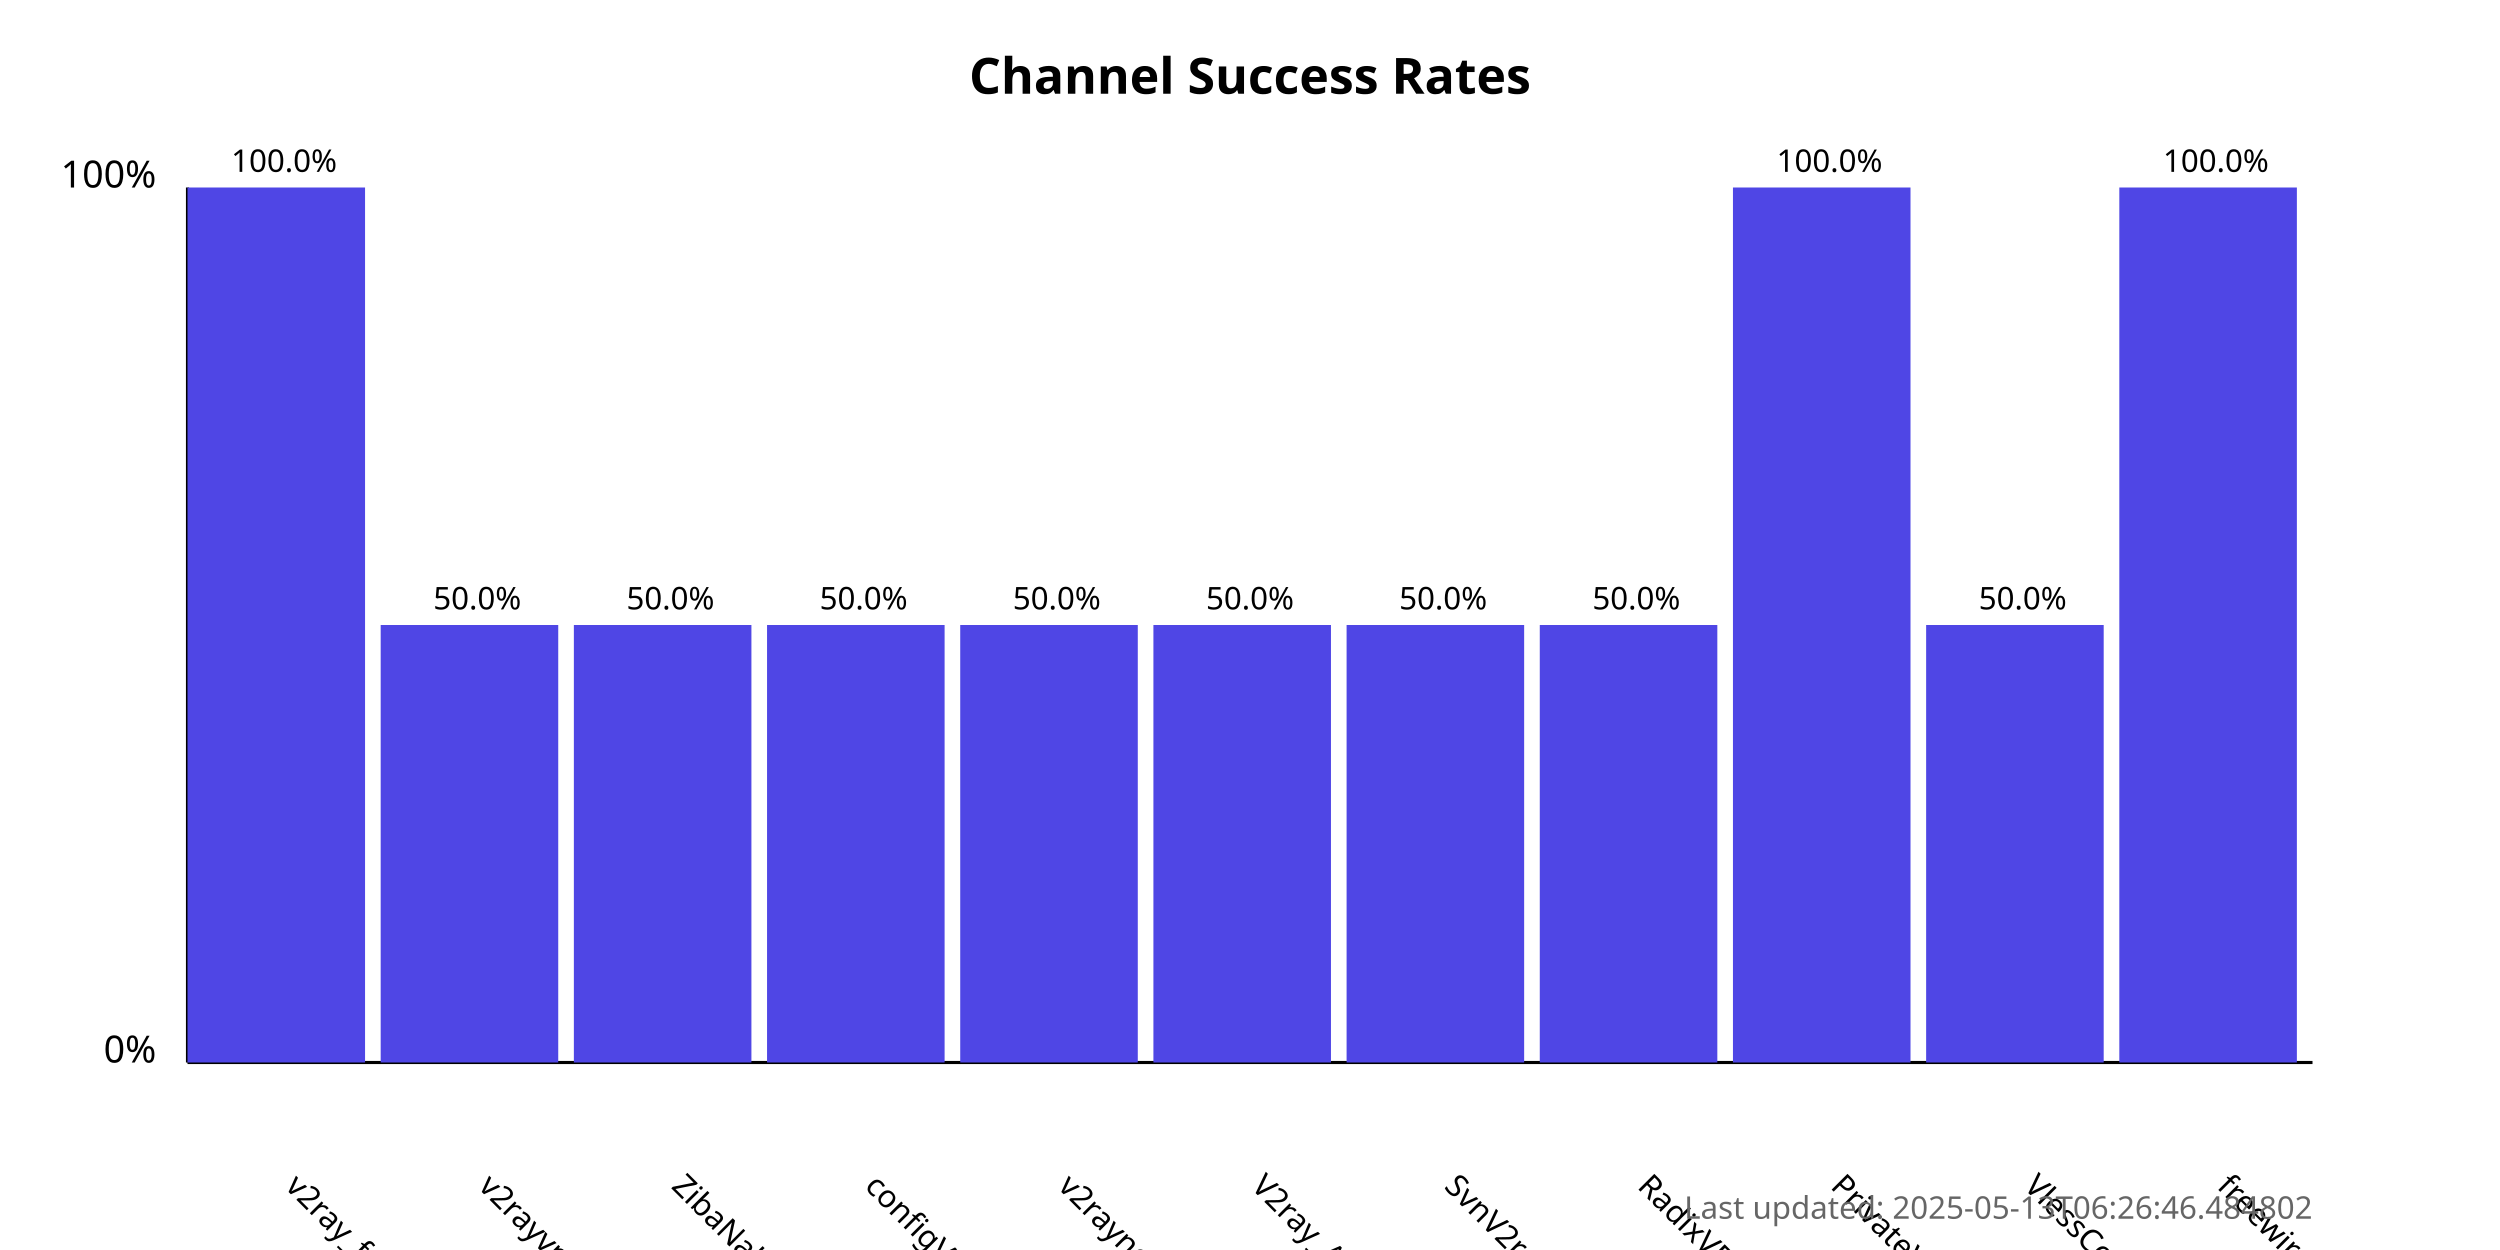
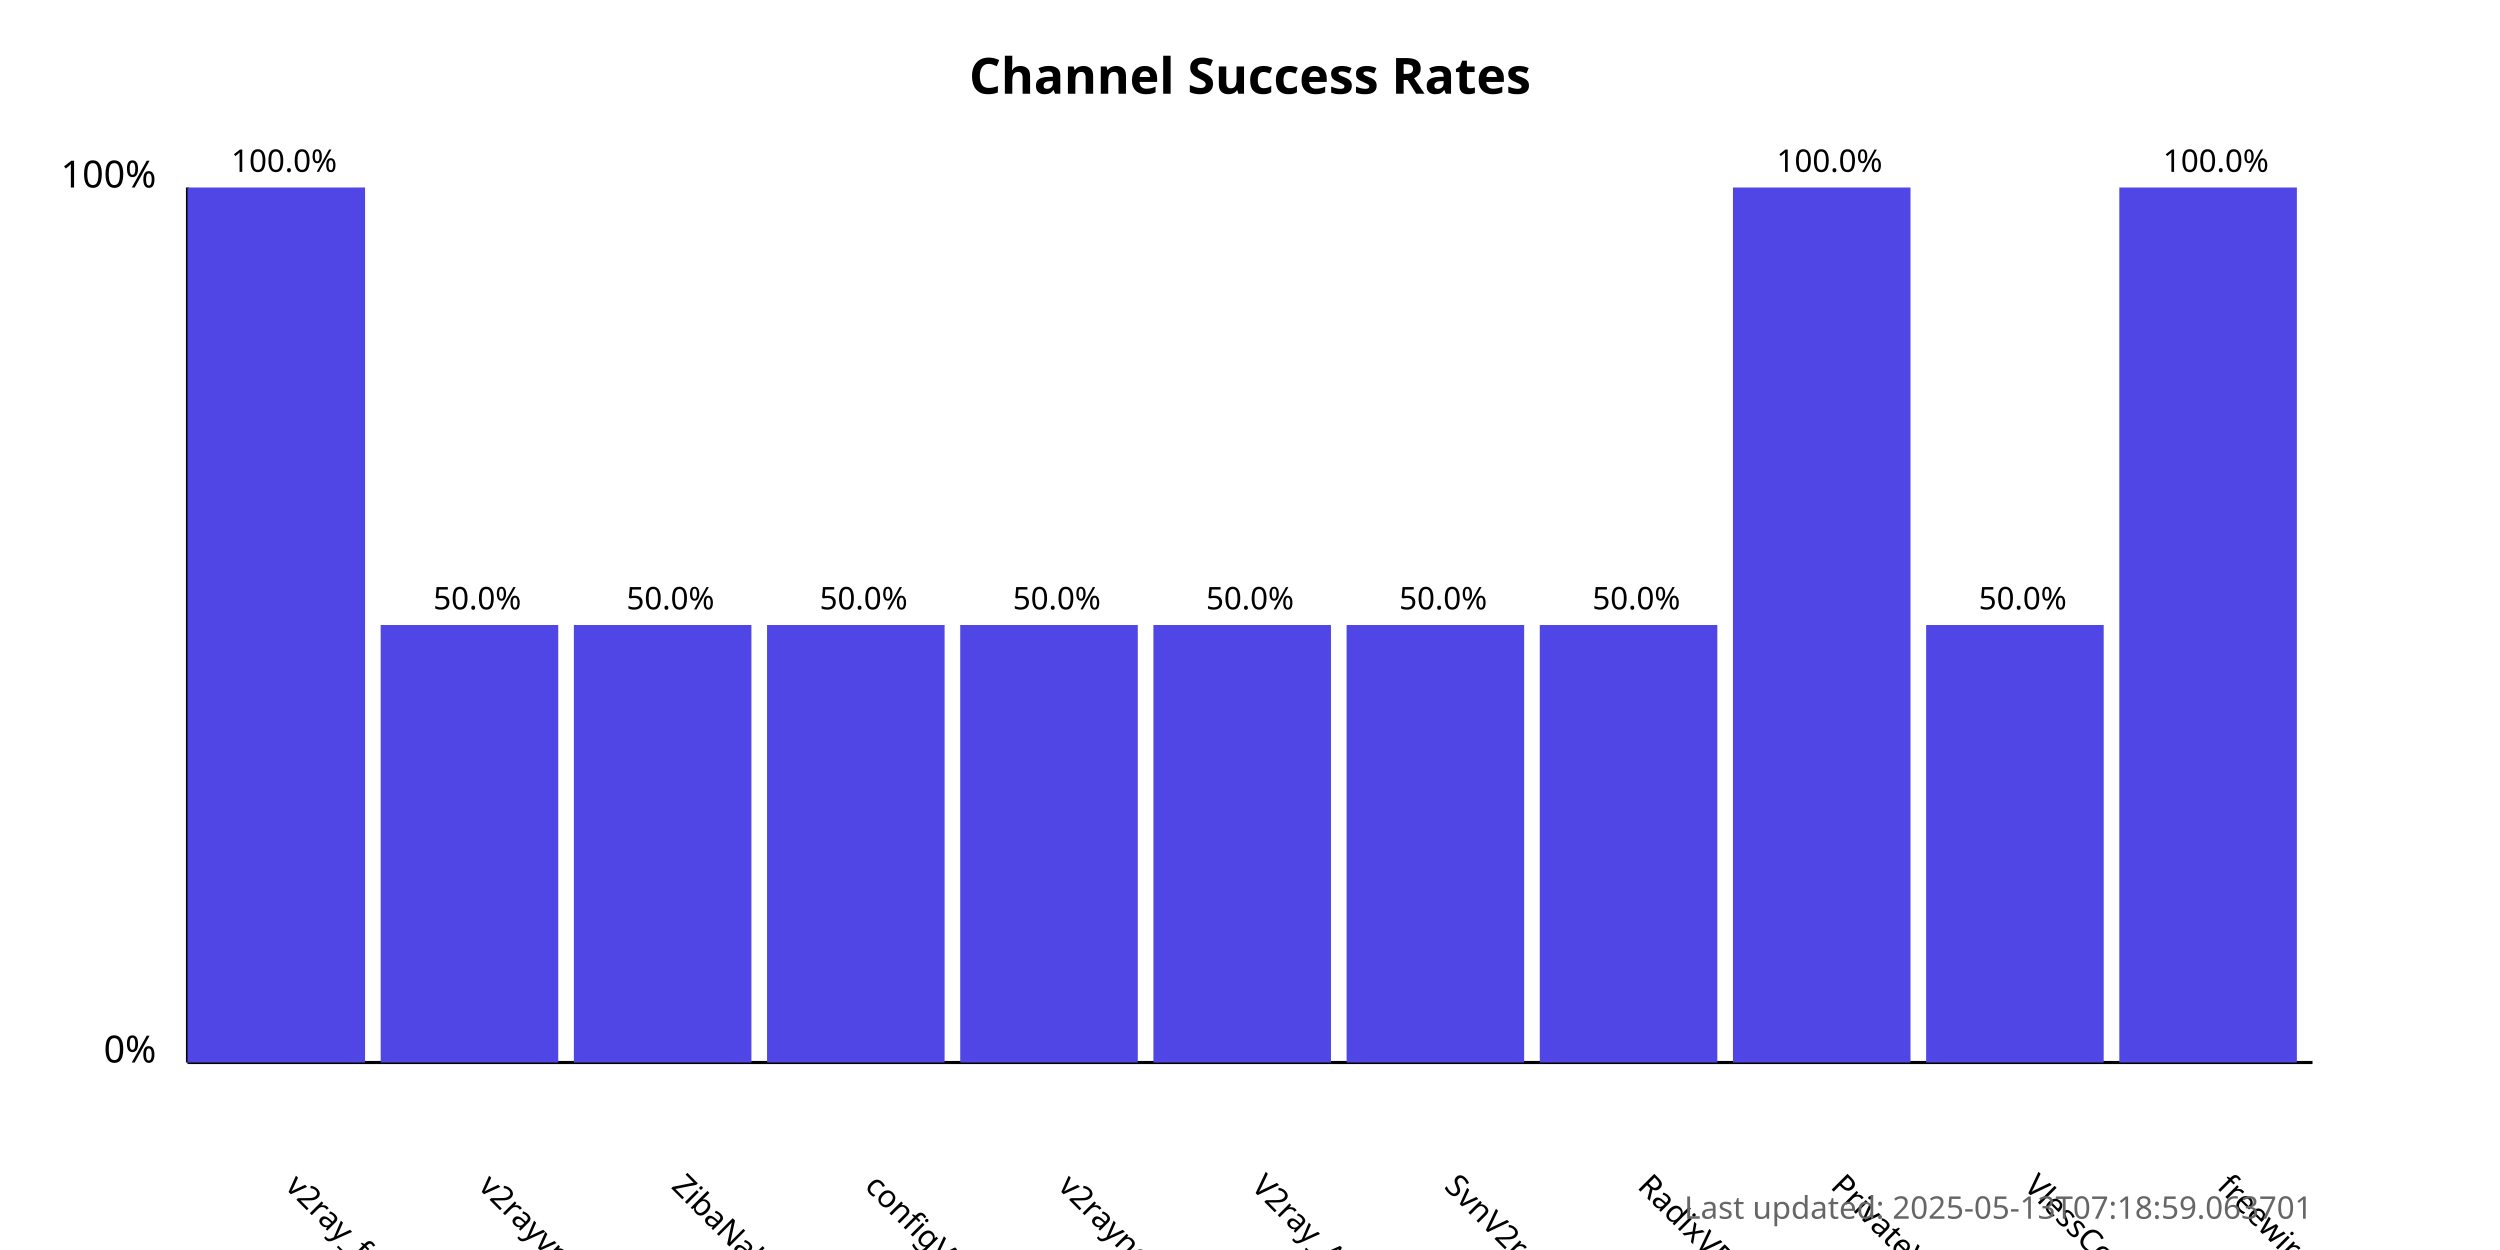
<svg xmlns="http://www.w3.org/2000/svg" width="800" height="400">
  <style>
            .chart-title { font: bold 16px sans-serif; }
            .axis-label { font: 12px sans-serif; }
            .tick-label { font: 10px sans-serif; }
            .bar { fill: #4f46e5; }
            .bar:hover { fill: #6366f1; }
            .timestamp { font: 10px sans-serif; fill: #666; }
        </style>
  <text x="400.0" y="30" text-anchor="middle" class="chart-title">
            Channel Success Rates
        </text>
  <line x1="60" y1="340" x2="60" y2="60" stroke="black" stroke-width="1" />
  <line x1="60" y1="340" x2="740" y2="340" stroke="black" stroke-width="1" />
  <text x="50" y="340" text-anchor="end" class="axis-label">0%</text>
  <text x="50" y="60" text-anchor="end" class="axis-label">100%</text>
  <g>
    <rect x="60" y="60.0" width="56.818" height="280.0" class="bar" />
    <text x="90.909" y="380" transform="rotate(45, 90.90909, 380)" text-anchor="start" class="tick-label">
                v2ray_free_conf
            </text>
    <text x="90.909" y="55.0" text-anchor="middle" class="tick-label">
                100.0%
            </text>
  </g>
  <g>
    <rect x="121.818" y="200.0" width="56.818" height="140.0" class="bar" />
    <text x="152.727" y="380" transform="rotate(45, 152.7273, 380)" text-anchor="start" class="tick-label">
                v2rayvpno
            </text>
    <text x="152.727" y="195.0" text-anchor="middle" class="tick-label">
                50.0%
            </text>
  </g>
  <g>
    <rect x="183.636" y="200.0" width="56.818" height="140.0" class="bar" />
    <text x="214.545" y="380" transform="rotate(45, 214.5455, 380)" text-anchor="start" class="tick-label">
                ZibaNabz
            </text>
    <text x="214.545" y="195.0" text-anchor="middle" class="tick-label">
                50.0%
            </text>
  </g>
  <g>
    <rect x="245.455" y="200.0" width="56.818" height="140.0" class="bar" />
    <text x="276.364" y="380" transform="rotate(45, 276.3636, 380)" text-anchor="start" class="tick-label">
                configV2rayForFree
            </text>
    <text x="276.364" y="195.0" text-anchor="middle" class="tick-label">
                50.0%
            </text>
  </g>
  <g>
    <rect x="307.273" y="200.0" width="56.818" height="140.0" class="bar" />
    <text x="338.182" y="380" transform="rotate(45, 338.1818, 380)" text-anchor="start" class="tick-label">
                v2rayngvpn
            </text>
    <text x="338.182" y="195.0" text-anchor="middle" class="tick-label">
                50.0%
            </text>
  </g>
  <g>
    <rect x="369.091" y="200.0" width="56.818" height="140.0" class="bar" />
    <text x="400.0" y="380" transform="rotate(45, 400.0, 380)" text-anchor="start" class="tick-label">
                V2ray_Alpha
            </text>
    <text x="400.0" y="195.0" text-anchor="middle" class="tick-label">
                50.0%
            </text>
  </g>
  <g>
    <rect x="430.909" y="200.0" width="56.818" height="140.0" class="bar" />
    <text x="461.818" y="380" transform="rotate(45, 461.8182, 380)" text-anchor="start" class="tick-label">
                SvnV2ray
            </text>
    <text x="461.818" y="195.0" text-anchor="middle" class="tick-label">
                50.0%
            </text>
  </g>
  <g>
    <rect x="492.727" y="200.0" width="56.818" height="140.0" class="bar" />
    <text x="523.636" y="380" transform="rotate(45, 523.6364, 380)" text-anchor="start" class="tick-label">
                RadixVPN
            </text>
    <text x="523.636" y="195.0" text-anchor="middle" class="tick-label">
                50.0%
            </text>
  </g>
  <g>
    <rect x="554.545" y="60.0" width="56.818" height="280.0" class="bar" />
    <text x="585.455" y="380" transform="rotate(45, 585.4545, 380)" text-anchor="start" class="tick-label">
                PrivateVPNs
            </text>
    <text x="585.455" y="55.0" text-anchor="middle" class="tick-label">
                100.0%
            </text>
  </g>
  <g>
    <rect x="616.364" y="200.0" width="56.818" height="140.0" class="bar" />
    <text x="647.273" y="380" transform="rotate(45, 647.2727, 380)" text-anchor="start" class="tick-label">
                VlessConfig
            </text>
    <text x="647.273" y="195.0" text-anchor="middle" class="tick-label">
                50.0%
            </text>
  </g>
  <g>
    <rect x="678.182" y="60.0" width="56.818" height="280.0" class="bar" />
    <text x="709.091" y="380" transform="rotate(45, 709.0909, 380)" text-anchor="start" class="tick-label">
                freewireguard
            </text>
    <text x="709.091" y="55.0" text-anchor="middle" class="tick-label">
                100.0%
            </text>
  </g>
  <text x="740" y="390" text-anchor="end" class="timestamp">
-             Last updated: 2025-05-13T06:26:46.484802
+             Last updated: 2025-05-13T07:18:59.063701
        </text>
</svg>
